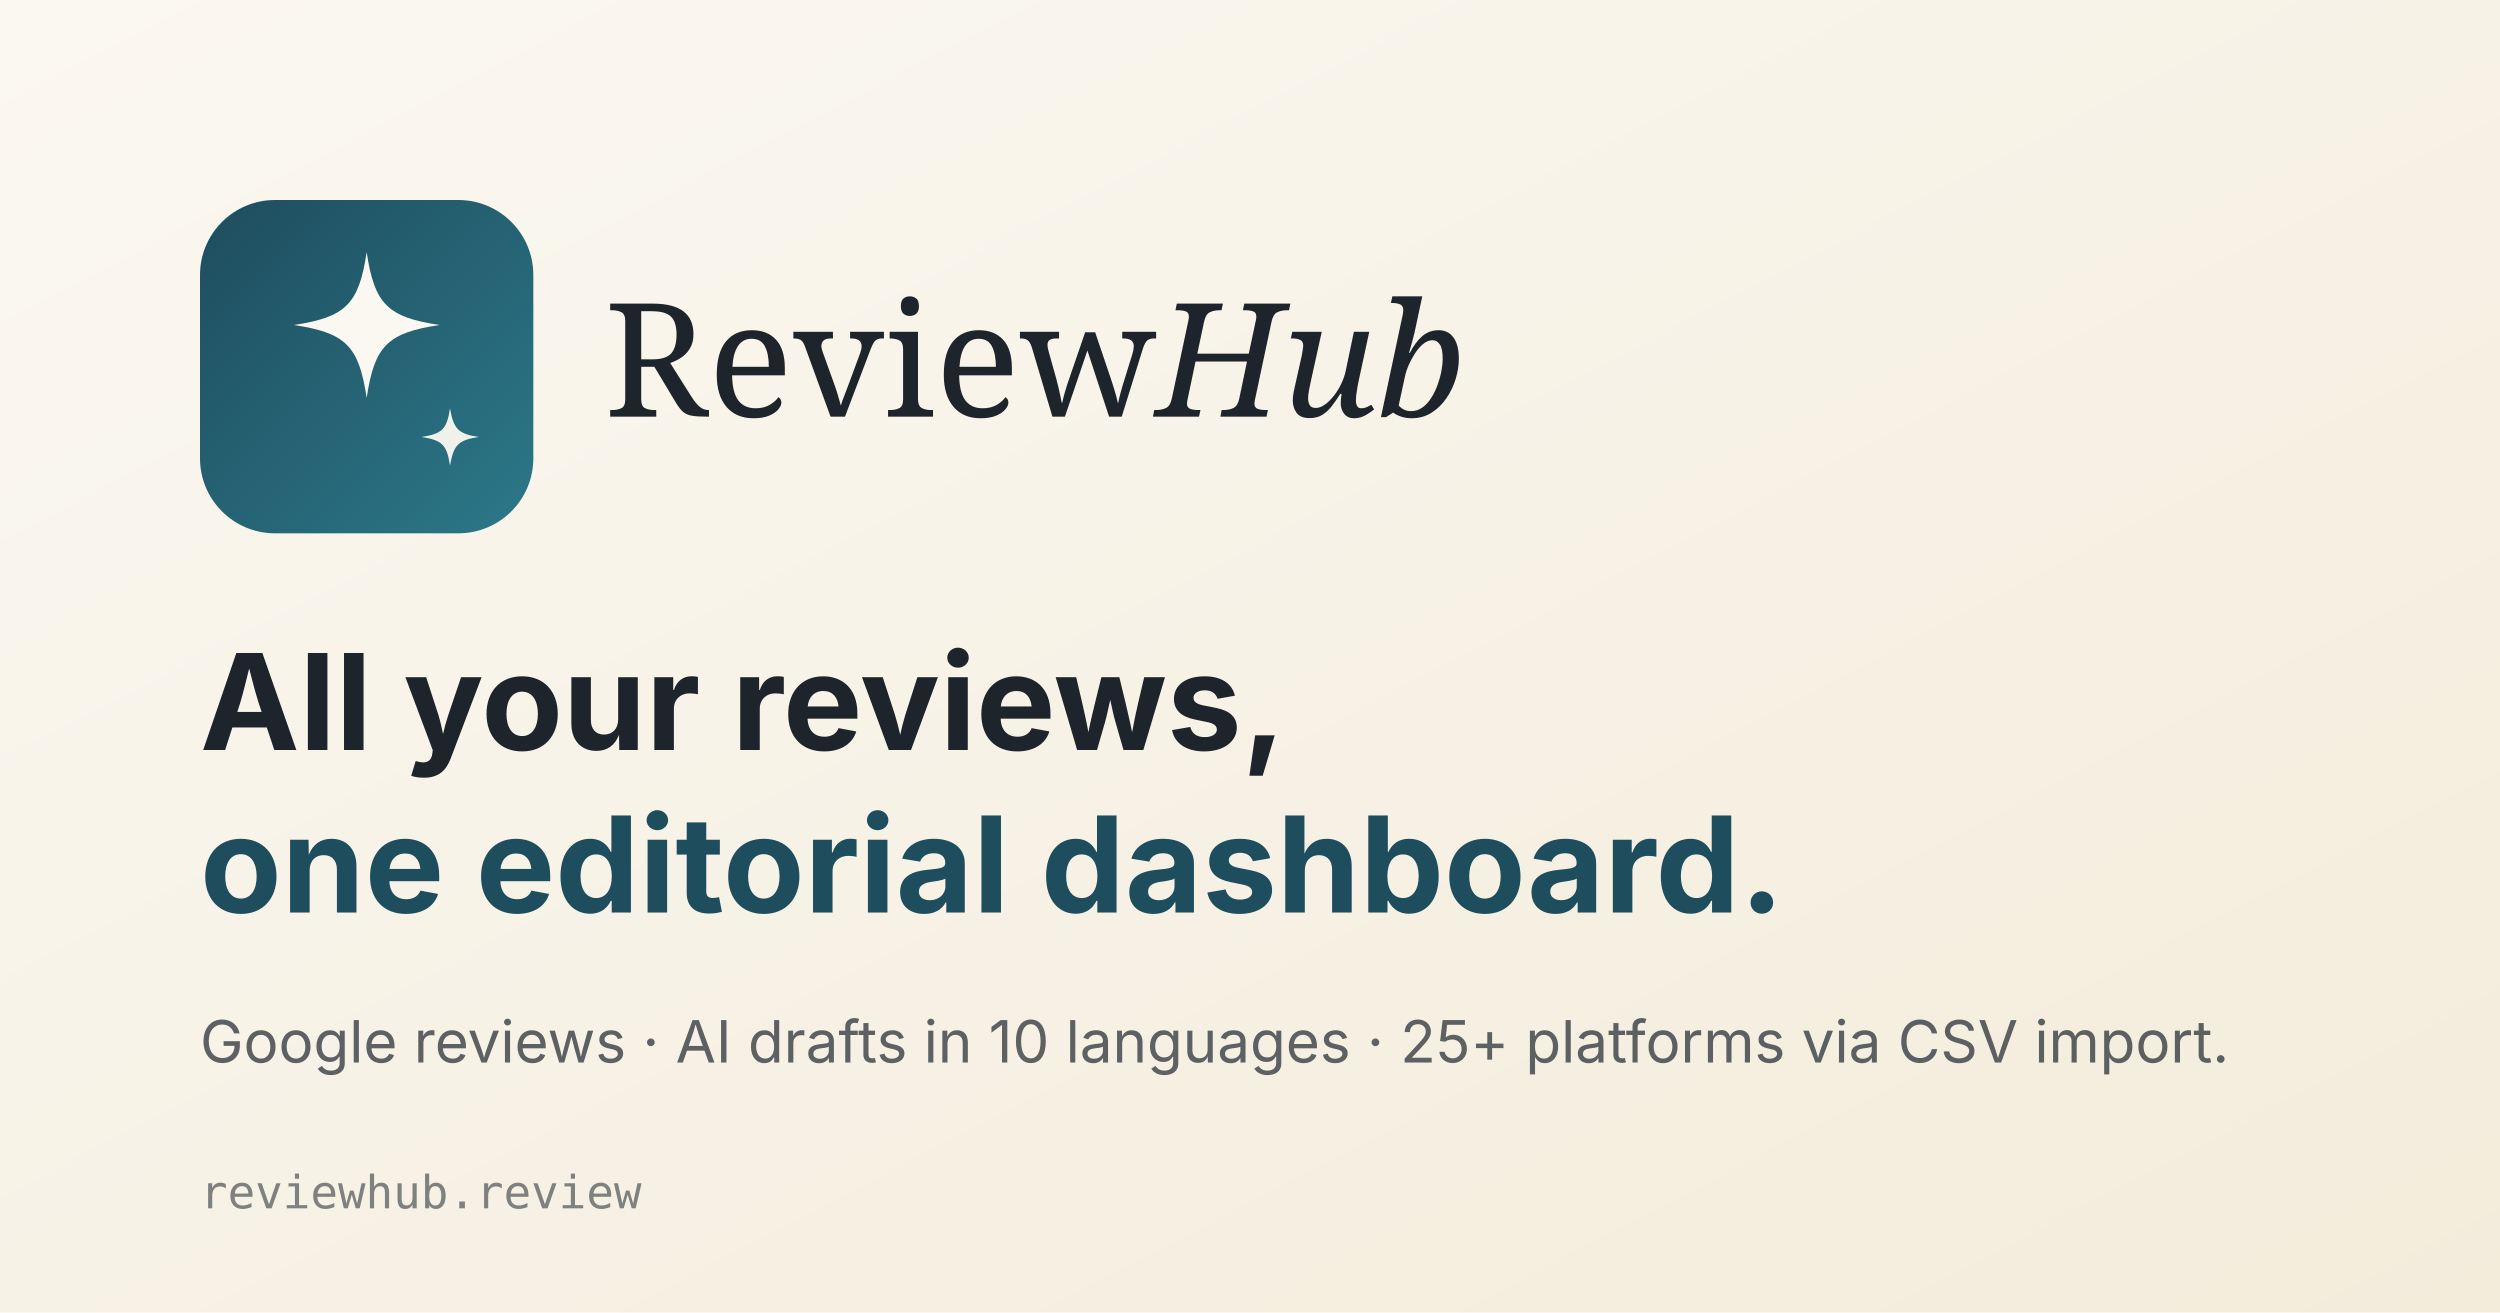
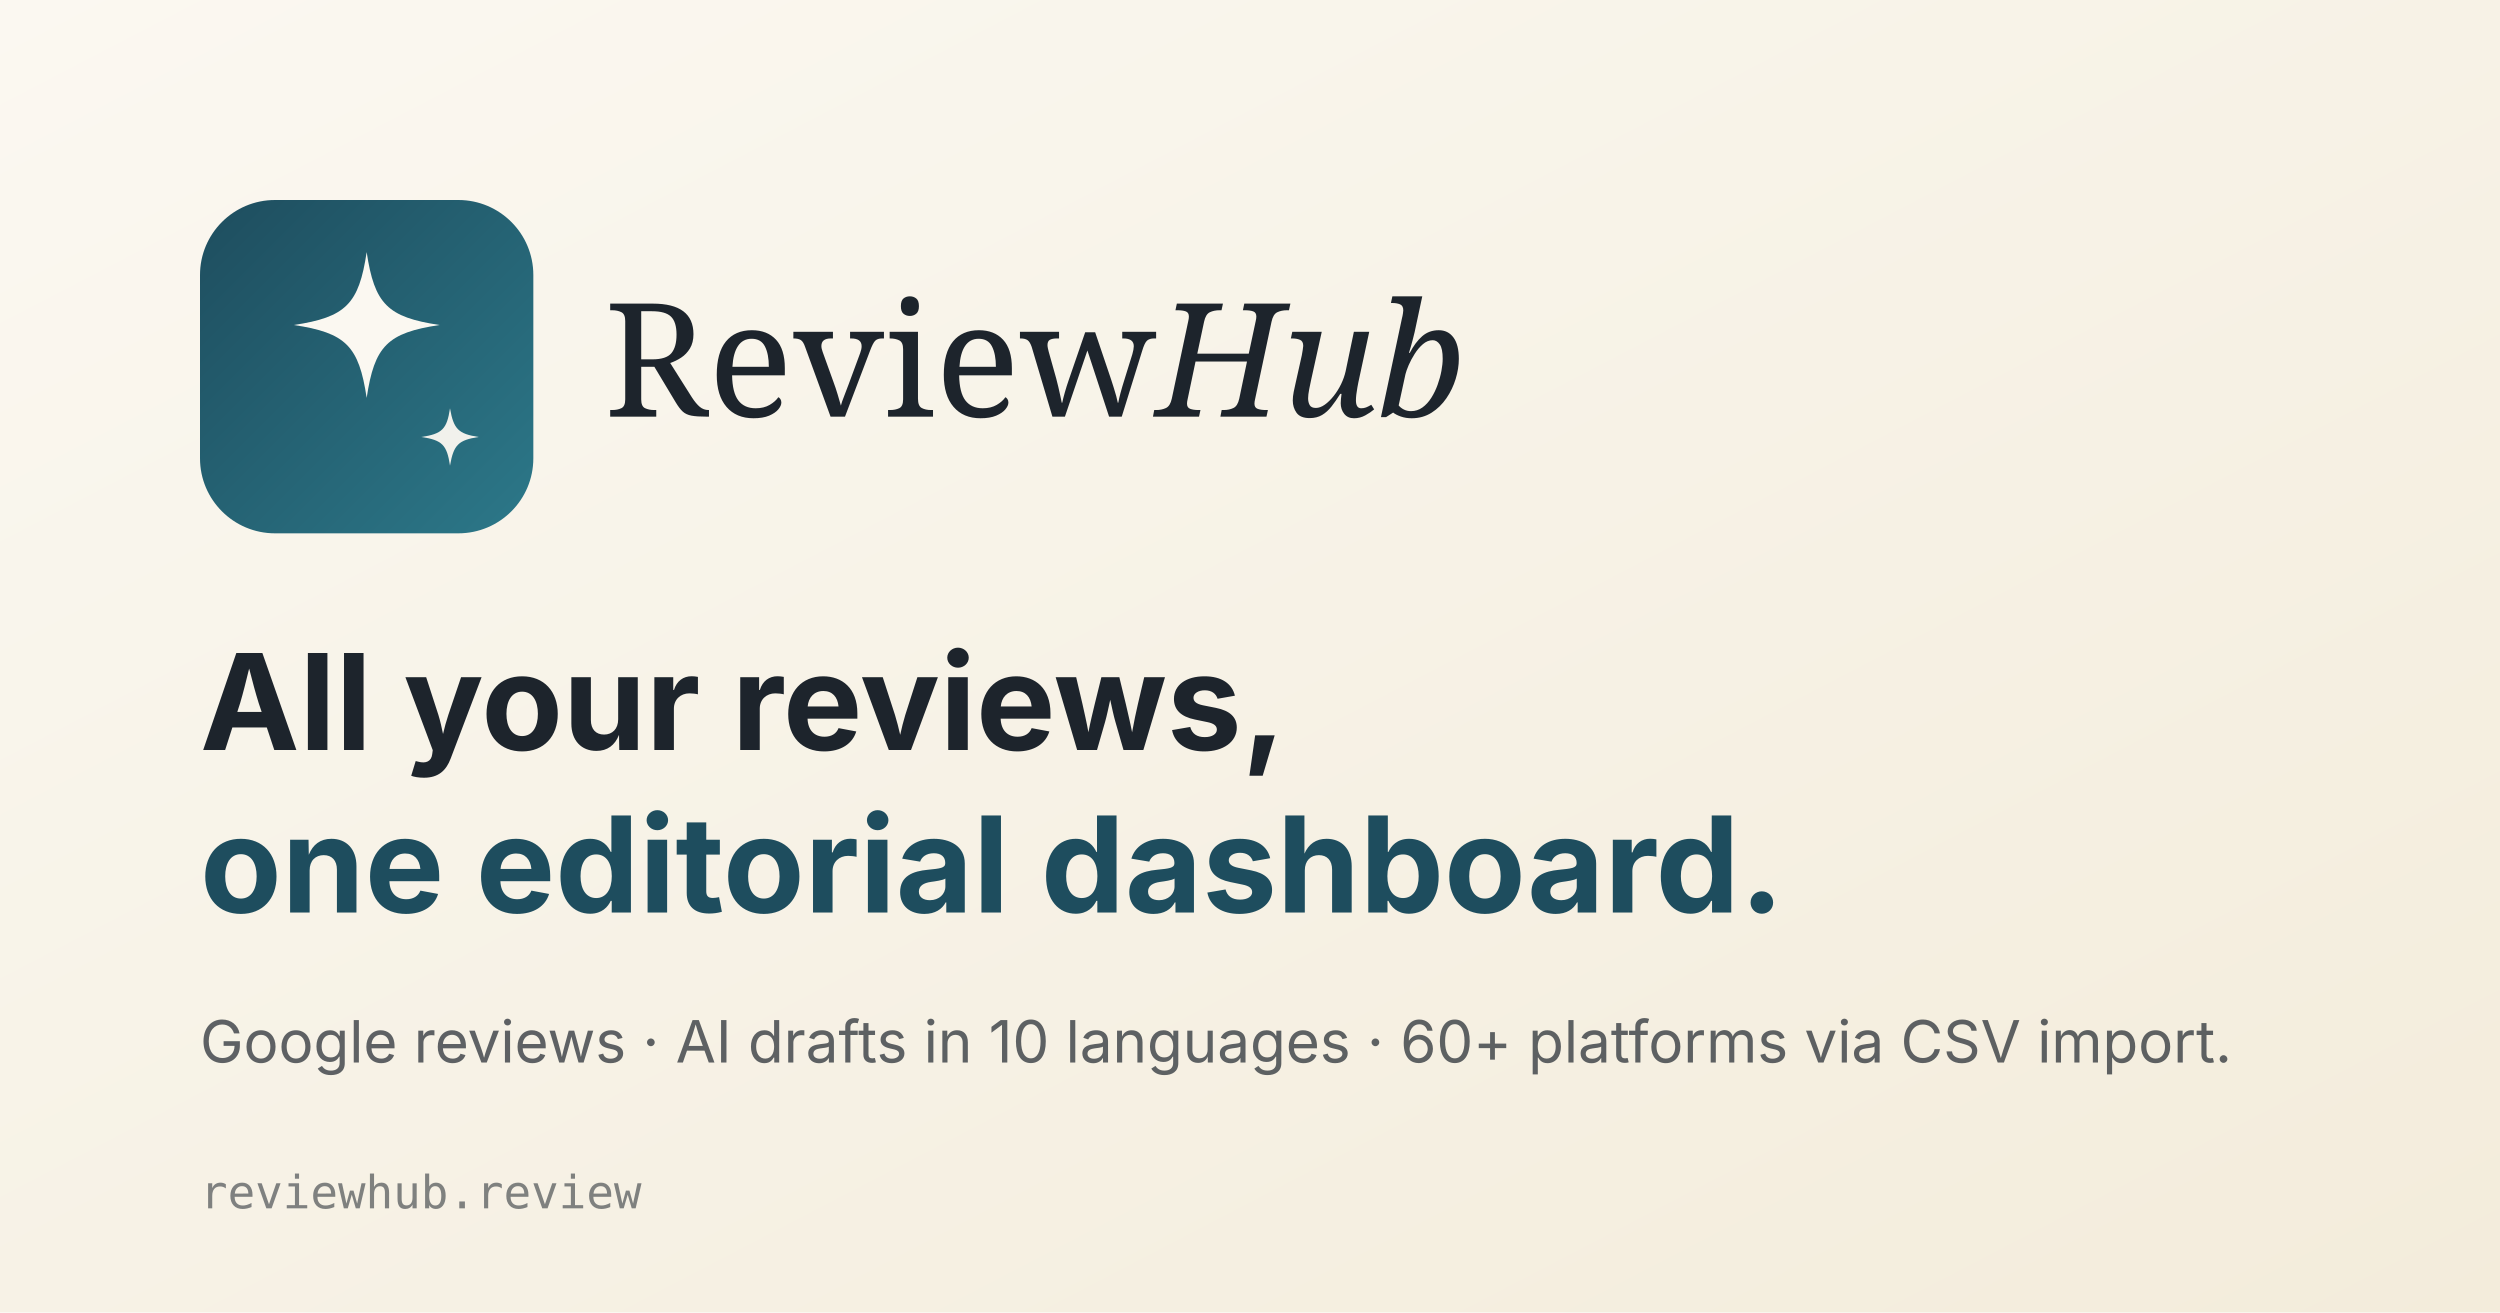
<svg xmlns="http://www.w3.org/2000/svg" width="1200" height="630" viewBox="0 0 1200 630">
  <defs>
    <linearGradient id="bg" x1="0" y1="0" x2="1" y2="1">
      <stop offset="0" stop-color="#fbf8f1" />
      <stop offset="1" stop-color="#f3ecdb" />
    </linearGradient>
    <linearGradient id="tile" x1="0" y1="0" x2="1" y2="1">
      <stop offset="0" stop-color="#1e4d5e" />
      <stop offset="1" stop-color="#2c7889" />
    </linearGradient>
  </defs>
  <rect width="1200" height="630" fill="url(#bg)" />
  <g transform="translate(96 96)">
    <rect width="160" height="160" rx="36" fill="url(#tile)" />
    <path d="M80 25c3.75 25 10 31.25 35 35-25 3.75-31.25 10-35 35-3.75-25-10-31.25-35-35 25-3.75 31.25-10 35-35z" fill="#fbf8f1" />
    <path d="M120 100c1.75 10 4 12.25 13.75 13.75-9.75 1.5-12 3.75-13.75 13.75-1.5-10-3.75-12.25-13.75-13.75 10-1.5 12.25-3.75 13.75-13.75z" fill="#fbf8f1" opacity="0.95" />
  </g>
  <text x="290" y="200" font-family="'Instrument Serif', Georgia, serif" font-size="76" fill="#1d242c">Review<tspan font-style="italic">Hub</tspan>
  </text>
  <text x="96" y="360" font-family="'Inter Tight', -apple-system, system-ui, sans-serif" font-size="64" font-weight="700" fill="#1d242c">All your reviews,</text>
  <text x="96" y="438" font-family="'Inter Tight', -apple-system, system-ui, sans-serif" font-size="64" font-weight="700" fill="#1e4d5e">one editorial dashboard.</text>
-   <text x="96" y="510" font-family="'Inter Tight', -apple-system, system-ui, sans-serif" font-size="28" font-weight="400" fill="#1d242c" opacity="0.7">Google reviews · AI drafts in 10 languages · 25+ platforms via CSV import.</text>
+   <text x="96" y="510" font-family="'Inter Tight', -apple-system, system-ui, sans-serif" font-size="28" font-weight="400" fill="#1d242c" opacity="0.7">Google reviews · AI drafts in 10 languages · 60+ platforms via CSV import.</text>
  <text x="96" y="580" font-family="'JetBrains Mono', ui-monospace, monospace" font-size="22" fill="#1d242c" opacity="0.55">reviewhub.review</text>
</svg>
